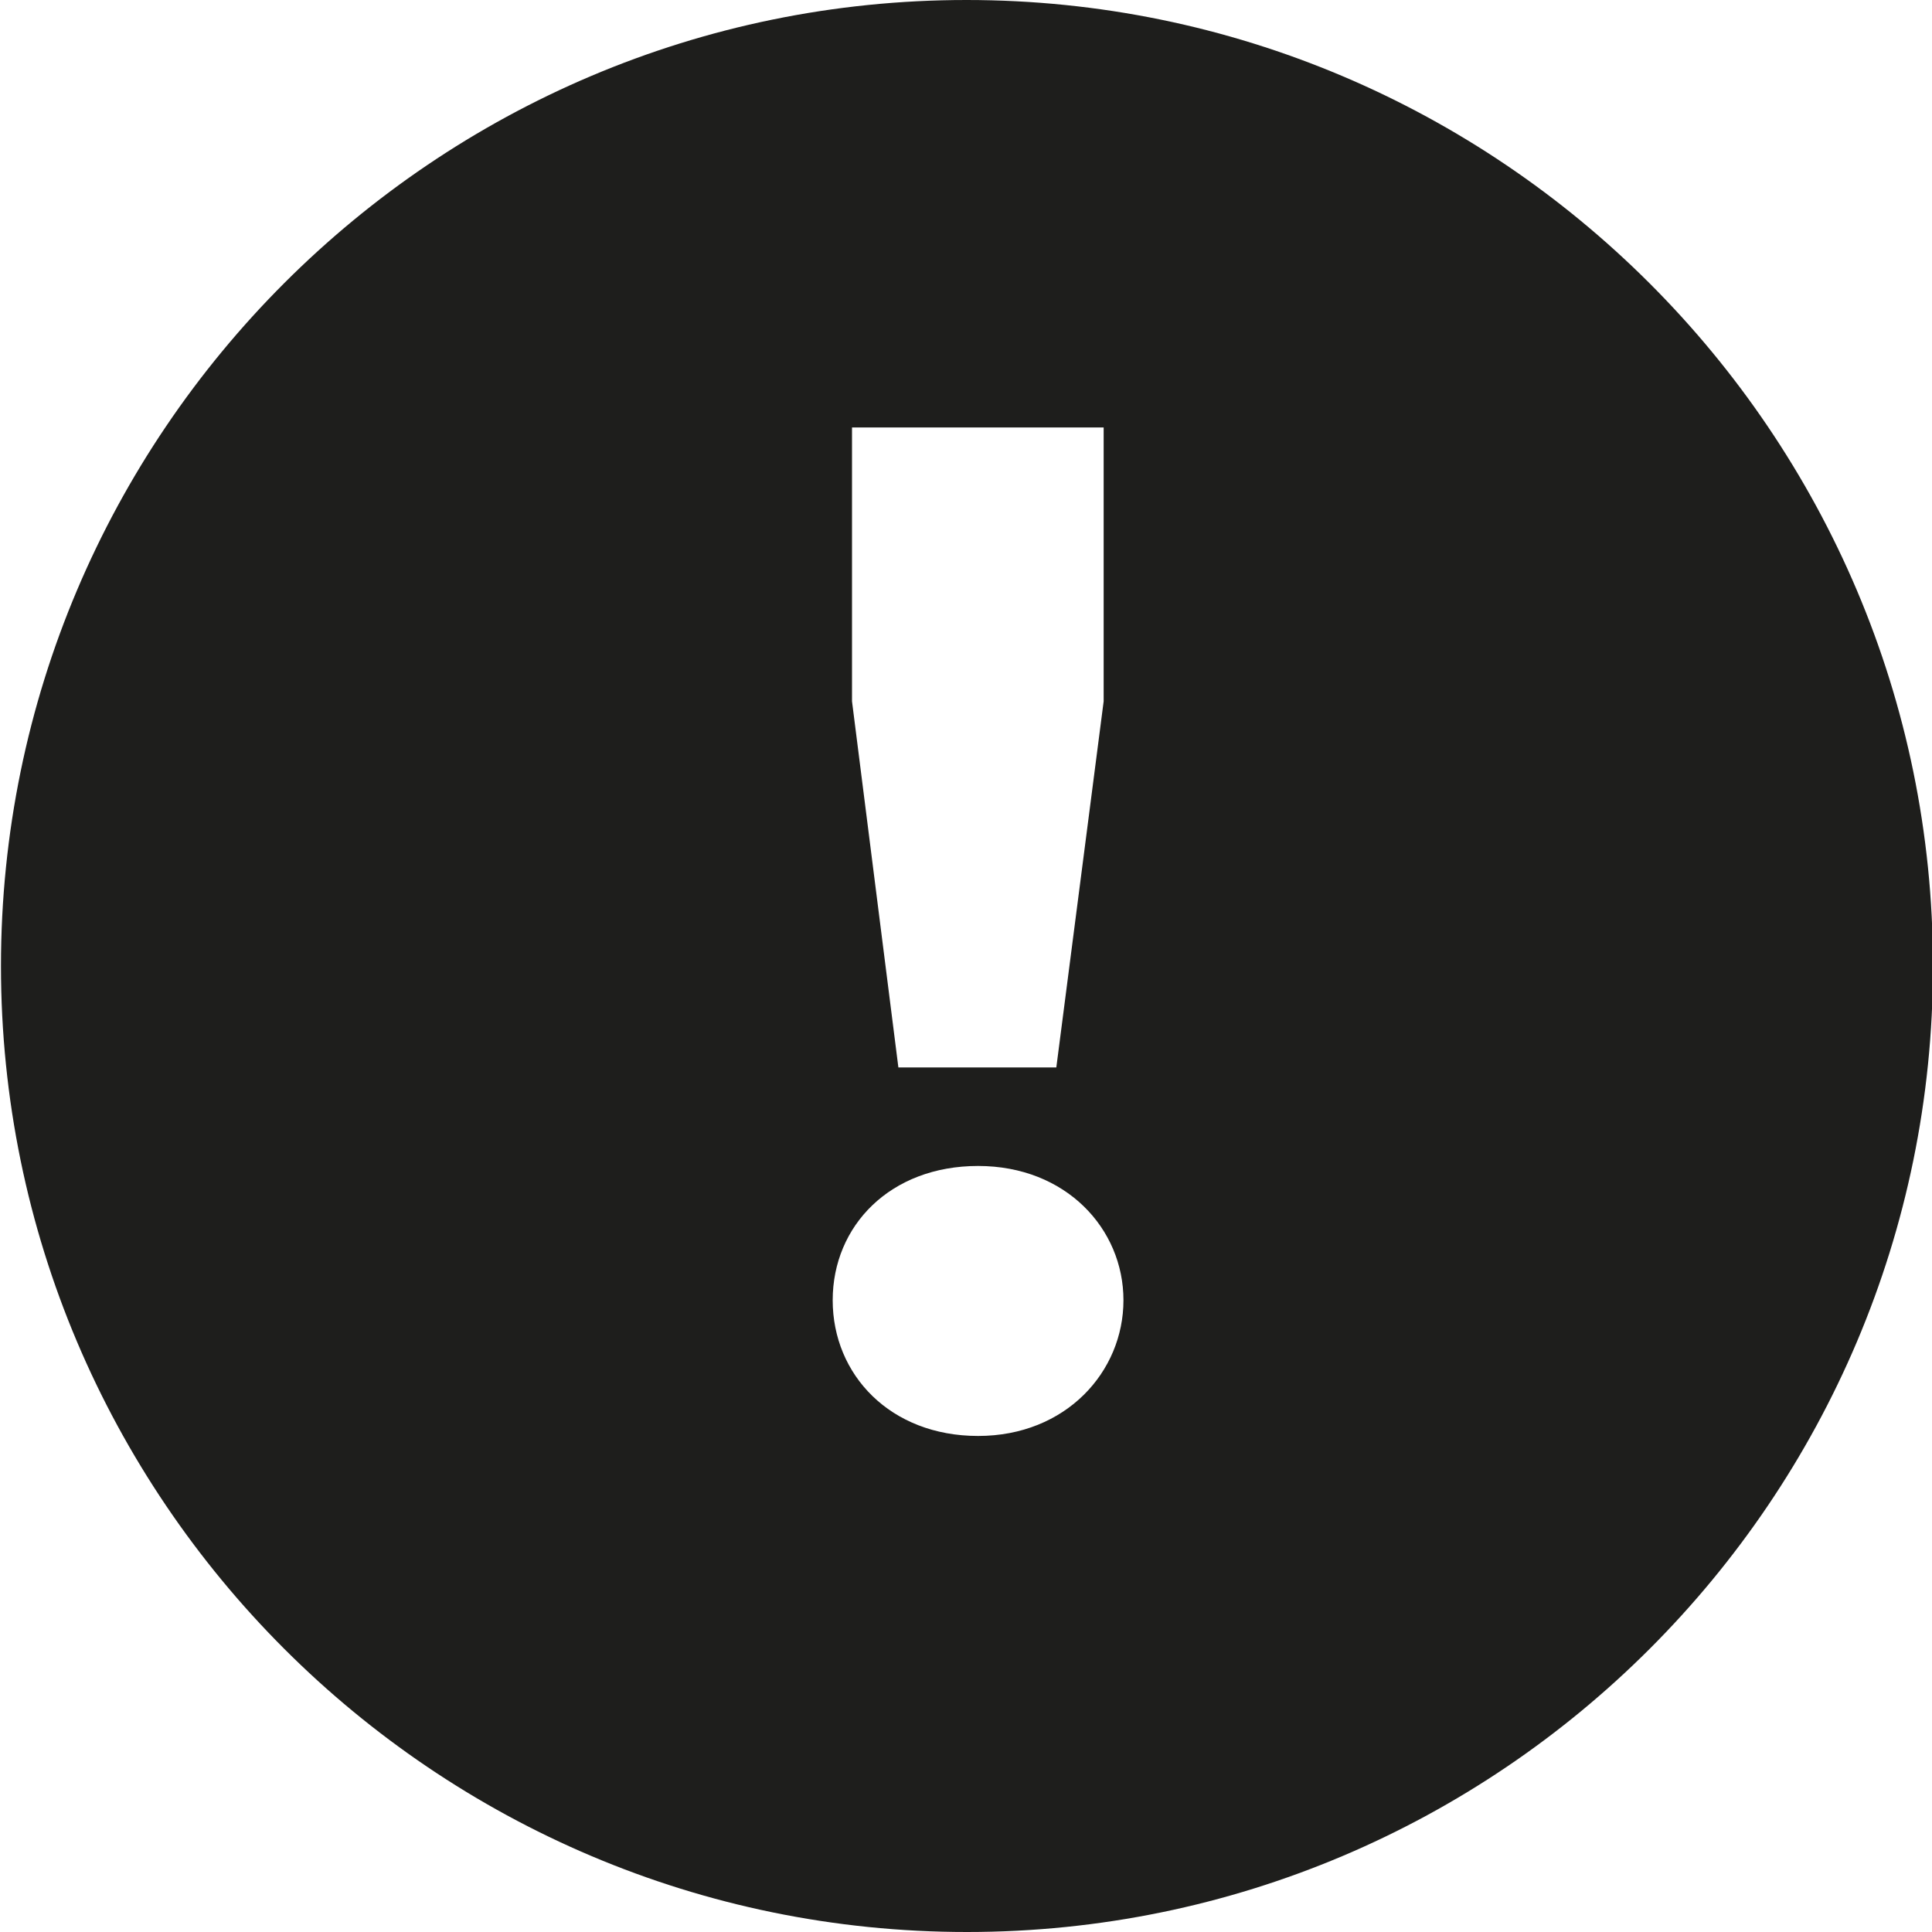
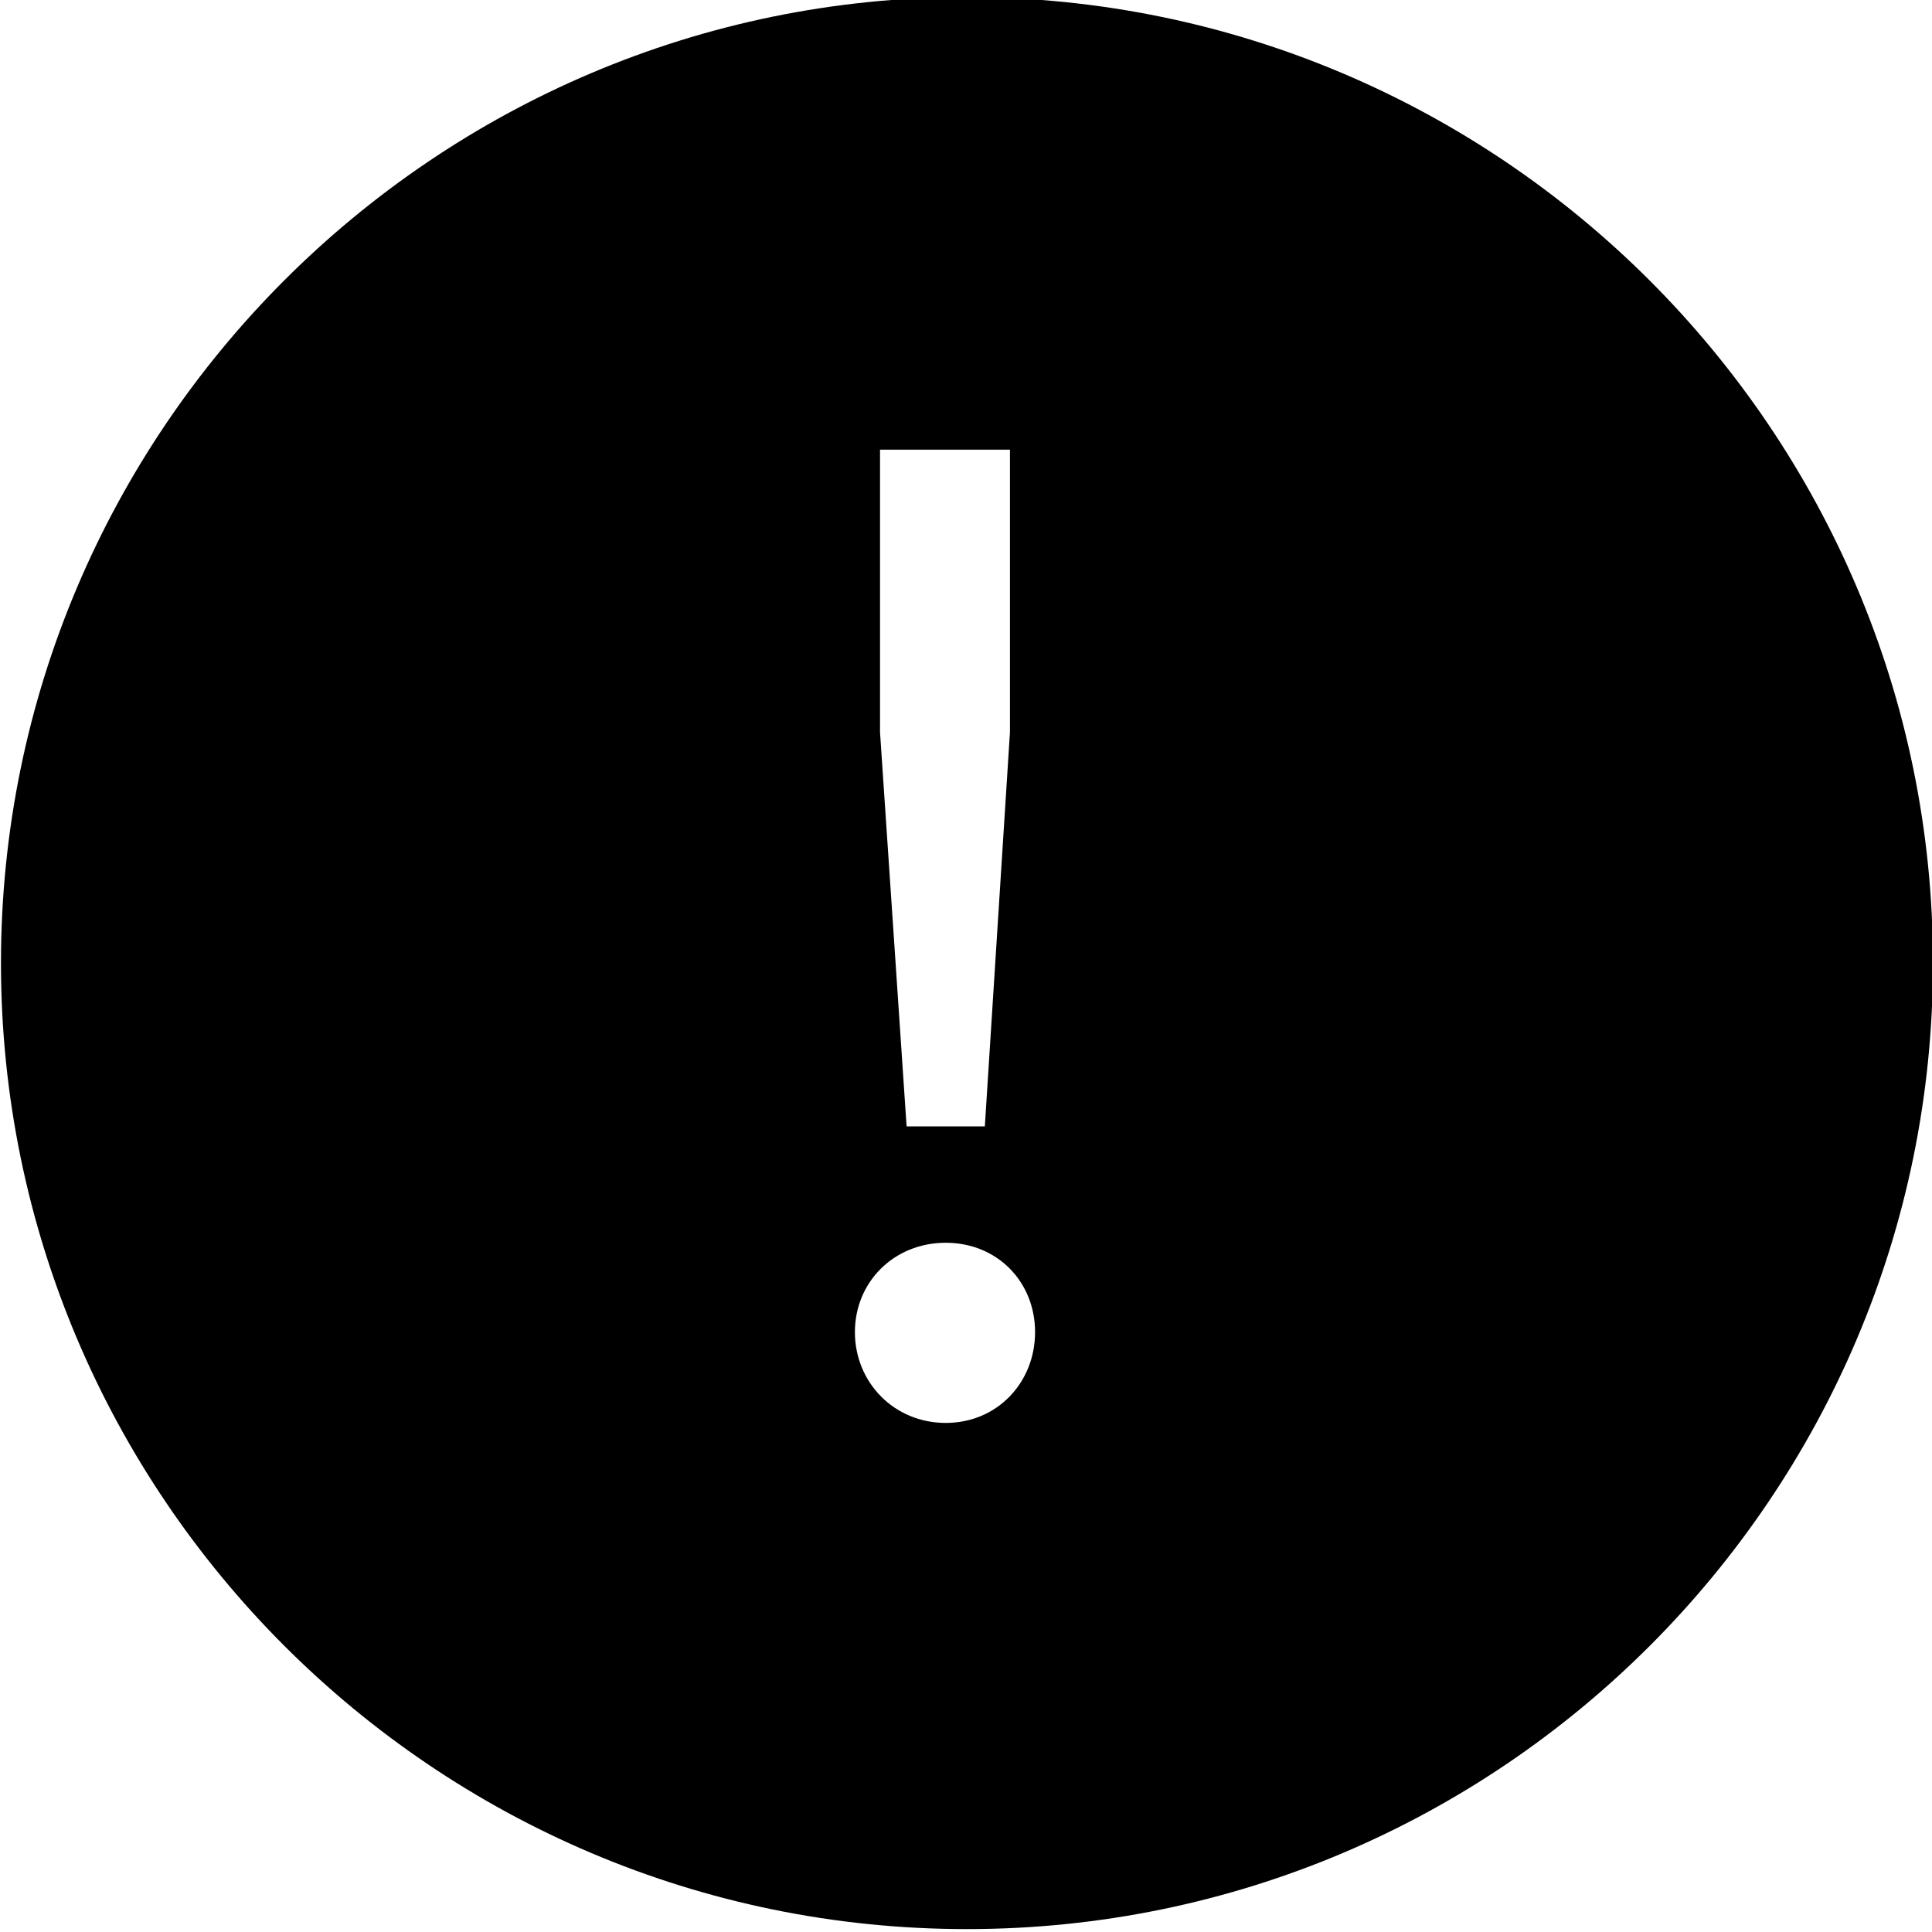
<svg xmlns="http://www.w3.org/2000/svg" viewBox="0 0 40 40">
-   <path fill="#1e1e1c" d="M20.01 0C8.99 0 .02 8.97.02 20s8.97 20 20 20 20-8.97 20-20S31.04 0 20.01 0m-2.37 8.85h5.21v5.67l-.98 7.58H18.6l-.96-7.58zm2.61 20.88c-1.82 0-3.01-1.27-3.01-2.81s1.19-2.78 3.01-2.78 3.01 1.3 3.01 2.78-1.19 2.81-3.01 2.81" />
+   <path d="M20.01-.06C8.99-.06.02 8.92.02 19.94s8.97 20 20 20 20-8.97 20-20-8.98-20-20.01-20m-1.79 9.37h2.69v5.85l-.52 8.16h-1.62l-.55-8.16zm1.36 20.15c-1.07 0-1.88-.84-1.88-1.88s.81-1.85 1.88-1.85 1.85.81 1.85 1.85-.78 1.88-1.85 1.88" />
</svg>
